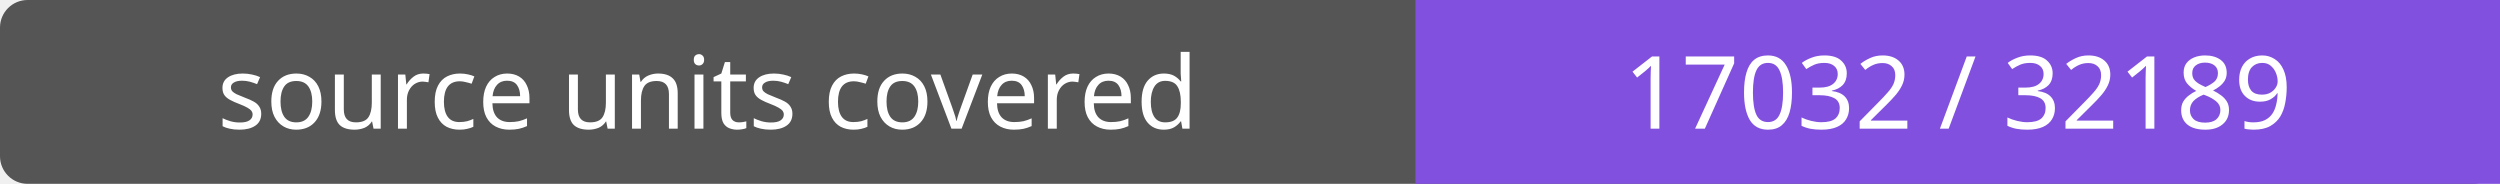
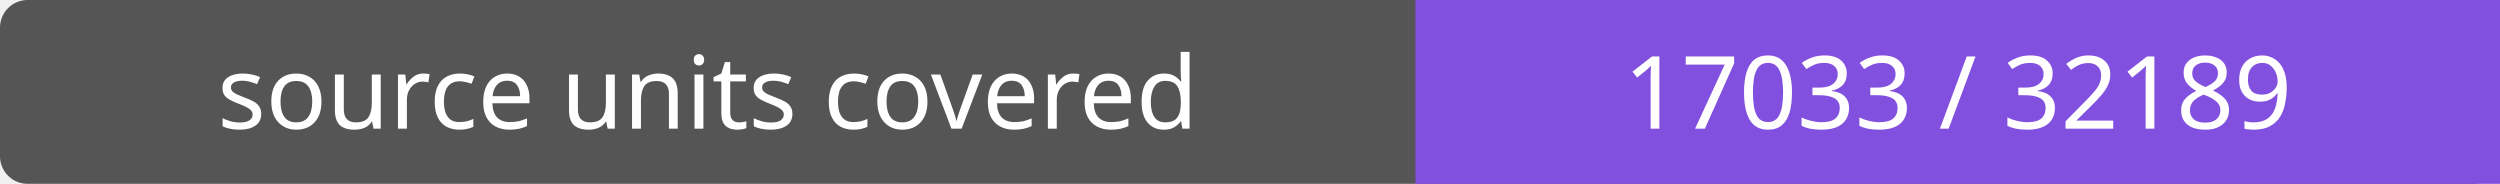
- <svg xmlns="http://www.w3.org/2000/svg" width="272" height="20" role="img" aria-label="source units covered: 17032 / 32189">
+ <svg xmlns="http://www.w3.org/2000/svg" width="272" height="20" role="img" aria-label="source units covered: 17033 / 32189">
  <rect width="272" height="20" rx="3" fill="#555" />
  <path fill="#8250df" d="M154 0h118v20H154z" />
  <g fill="#fff" text-anchor="middle" font-family="Verdana,sans-serif" font-size="11">
    <text x="77.0" y="14">source units covered</text>
-     <text x="213.0" y="14">17032 / 32189</text>
+     <text x="213.0" y="14">17033 / 32189</text>
  </g>
</svg>
